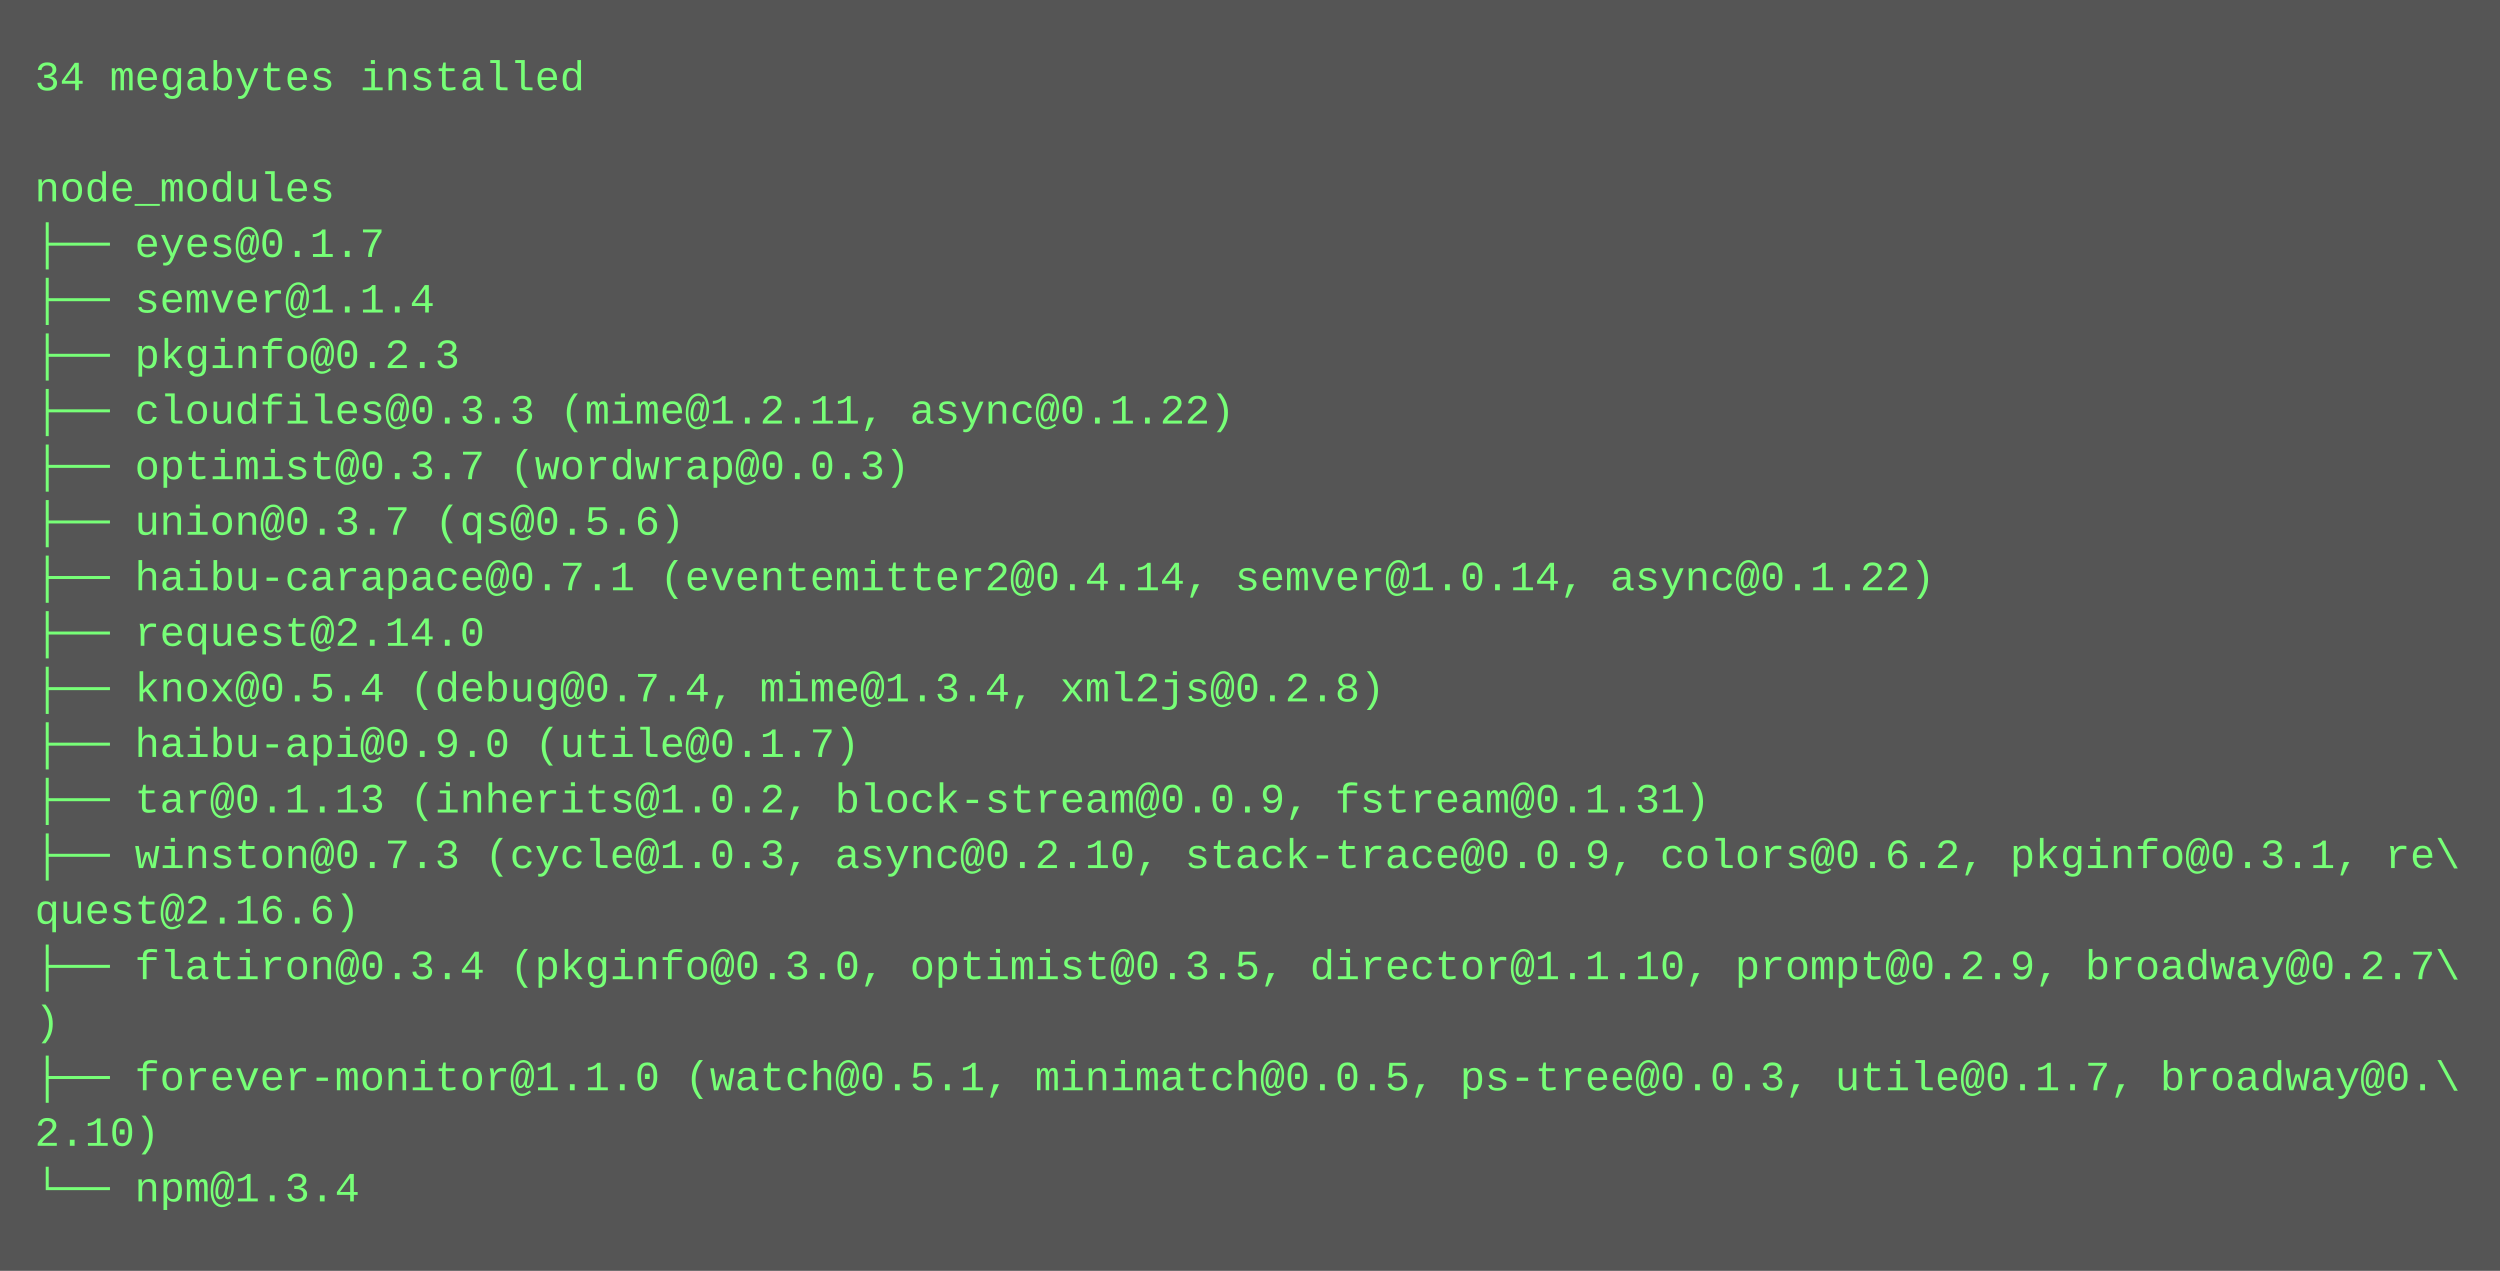
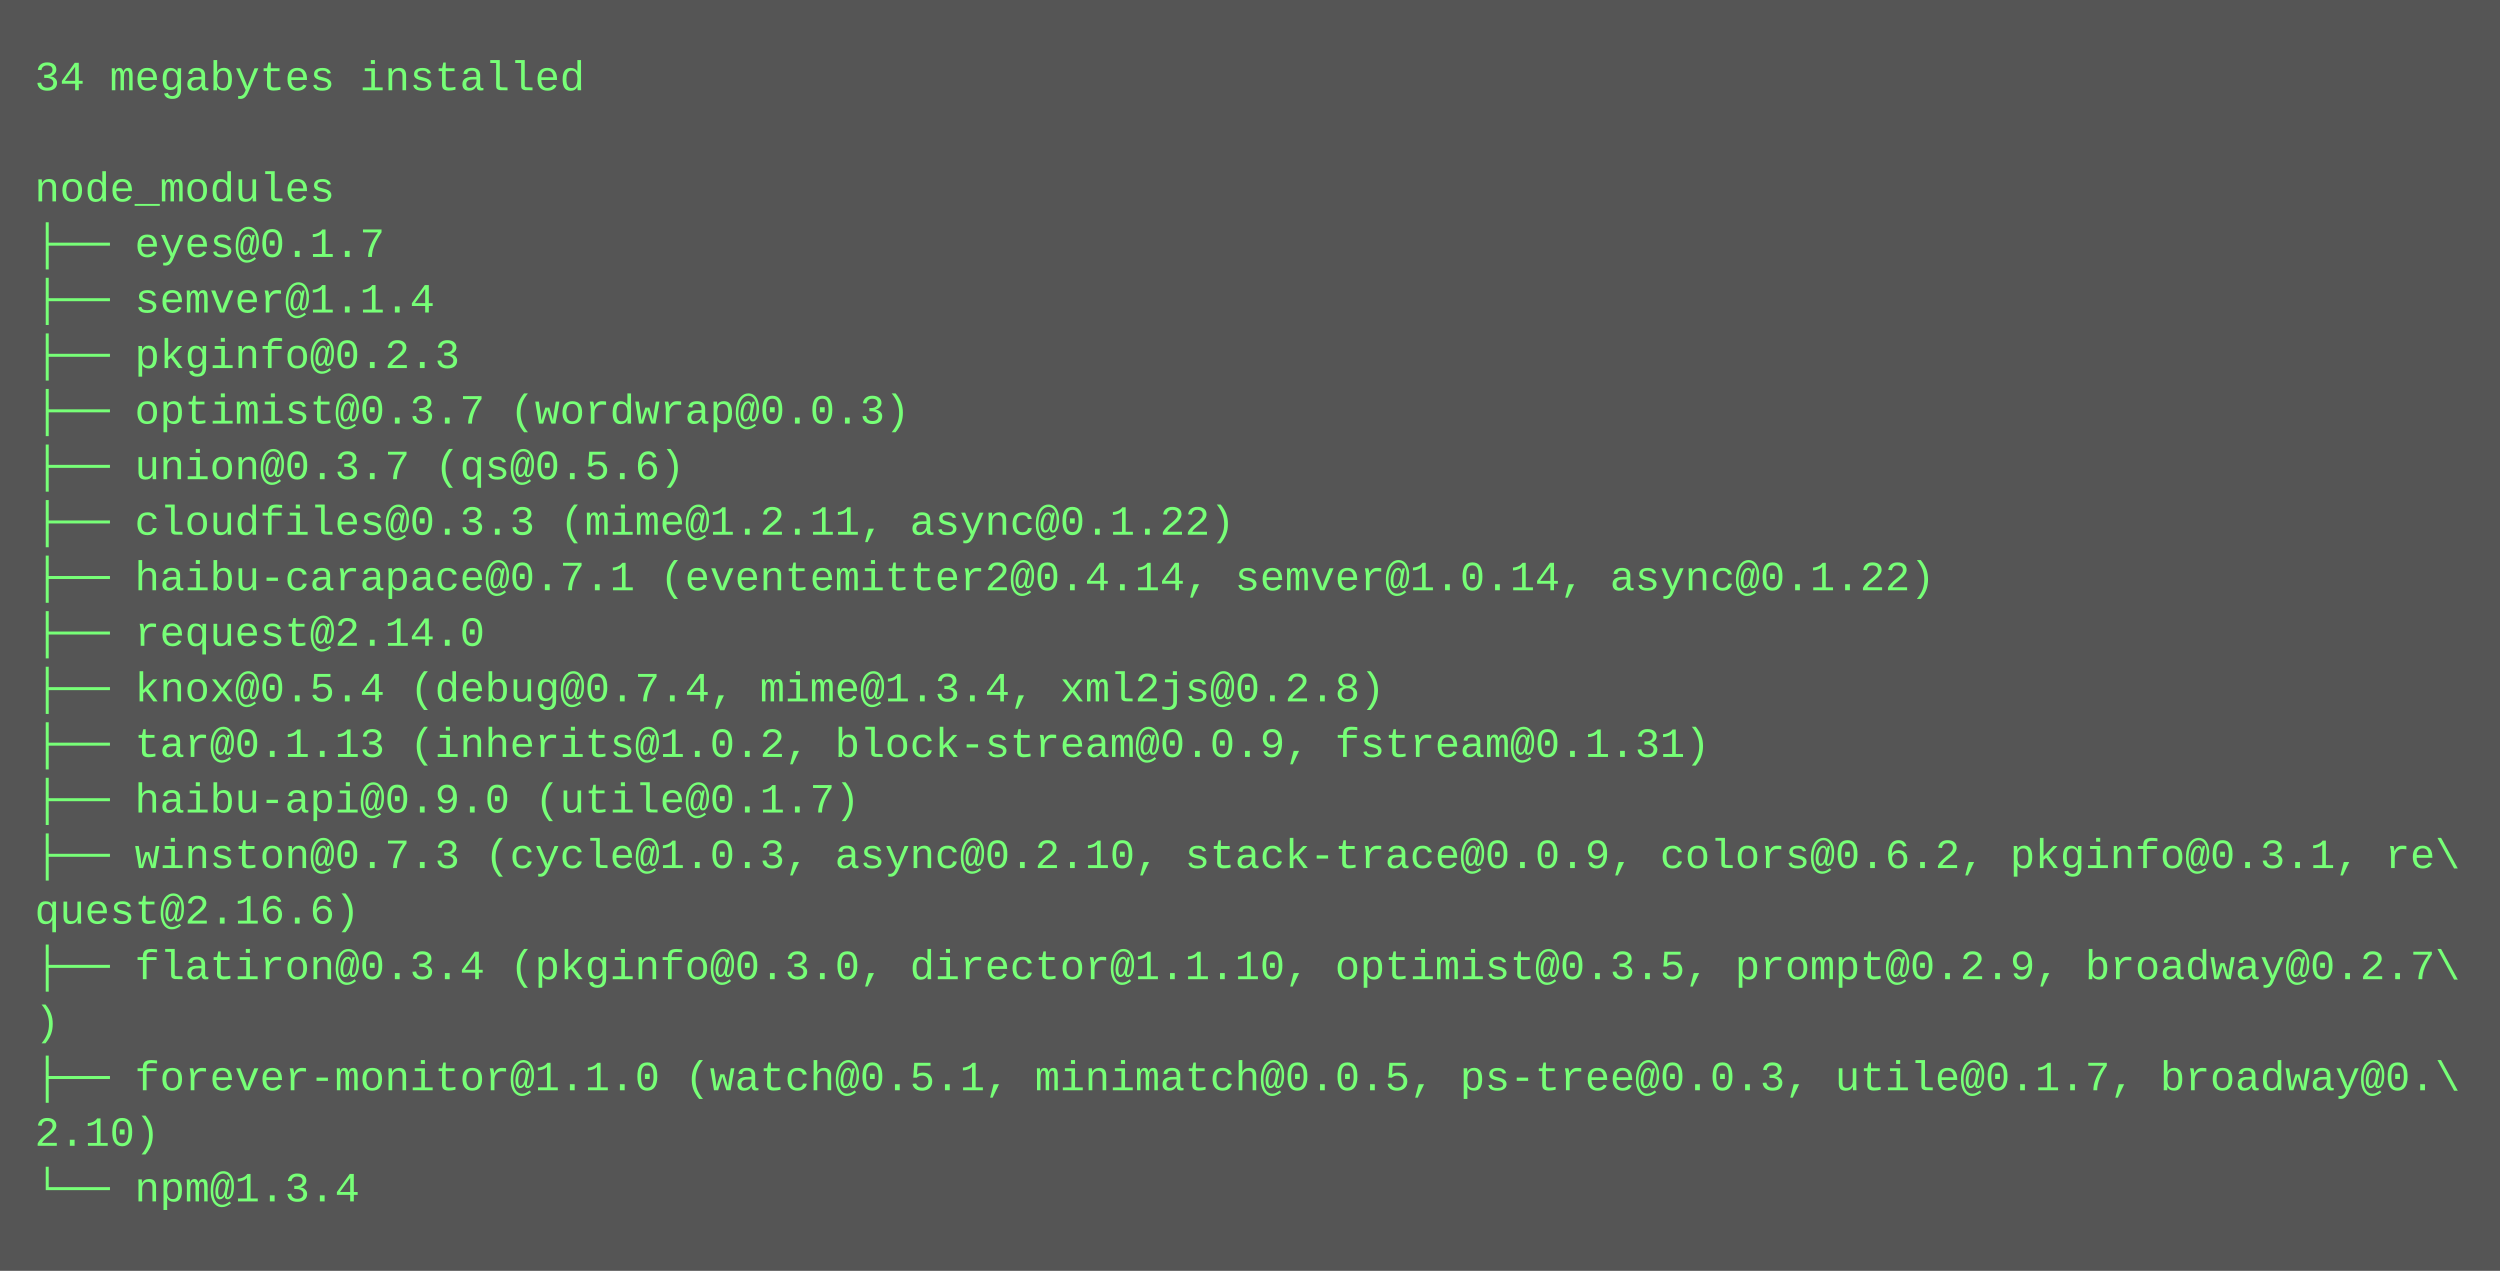
<svg xmlns="http://www.w3.org/2000/svg" height="366" width="720">
  <rect height="366" fill="#555" width="720" />
  <text fill="#7f7" font-family="Courier New" font-size="12" xml:space="preserve">
    <tspan x="10" y="26">34 megabytes installed</tspan>
    <tspan x="10" y="42" />
    <tspan x="10" y="58">node_modules</tspan>
    <tspan x="10" y="74">├── eyes@0.1.7</tspan>
    <tspan x="10" y="90">├── semver@1.1.4</tspan>
    <tspan x="10" y="106">├── pkginfo@0.2.3</tspan>
-     <tspan x="10" y="122">├── cloudfiles@0.3.3 (mime@1.2.11, async@0.1.22)</tspan>
-     <tspan x="10" y="138">├── optimist@0.3.7 (wordwrap@0.0.3)</tspan>
-     <tspan x="10" y="154">├── union@0.3.7 (qs@0.5.6)</tspan>
+     <tspan x="10" y="122">├── optimist@0.3.7 (wordwrap@0.0.3)</tspan>
+     <tspan x="10" y="138">├── union@0.3.7 (qs@0.5.6)</tspan>
+     <tspan x="10" y="154">├── cloudfiles@0.3.3 (mime@1.2.11, async@0.1.22)</tspan>
    <tspan x="10" y="170">├── haibu-carapace@0.7.1 (eventemitter2@0.4.14, semver@1.0.14, async@0.1.22)</tspan>
    <tspan x="10" y="186">├── request@2.14.0</tspan>
    <tspan x="10" y="202">├── knox@0.5.4 (debug@0.7.4, mime@1.3.4, xml2js@0.2.8)</tspan>
-     <tspan x="10" y="218">├── haibu-api@0.9.0 (utile@0.1.7)</tspan>
-     <tspan x="10" y="234">├── tar@0.1.13 (inherits@1.0.2, block-stream@0.0.9, fstream@0.1.31)</tspan>
+     <tspan x="10" y="218">├── tar@0.1.13 (inherits@1.0.2, block-stream@0.0.9, fstream@0.1.31)</tspan>
+     <tspan x="10" y="234">├── haibu-api@0.9.0 (utile@0.1.7)</tspan>
    <tspan x="10" y="250">├── winston@0.7.3 (cycle@1.0.3, async@0.2.10, stack-trace@0.0.9, colors@0.6.2, pkginfo@0.3.1, re\</tspan>
    <tspan x="10" y="266">quest@2.16.6)</tspan>
-     <tspan x="10" y="282">├── flatiron@0.3.4 (pkginfo@0.3.0, optimist@0.3.5, director@1.1.10, prompt@0.2.9, broadway@0.2.7\</tspan>
+     <tspan x="10" y="282">├── flatiron@0.3.4 (pkginfo@0.3.0, director@1.1.10, optimist@0.3.5, prompt@0.2.9, broadway@0.2.7\</tspan>
    <tspan x="10" y="298">)</tspan>
    <tspan x="10" y="314">├── forever-monitor@1.1.0 (watch@0.5.1, minimatch@0.0.5, ps-tree@0.0.3, utile@0.1.7, broadway@0.\</tspan>
    <tspan x="10" y="330">2.10)</tspan>
    <tspan x="10" y="346">└── npm@1.3.4</tspan>
  </text>
</svg>
